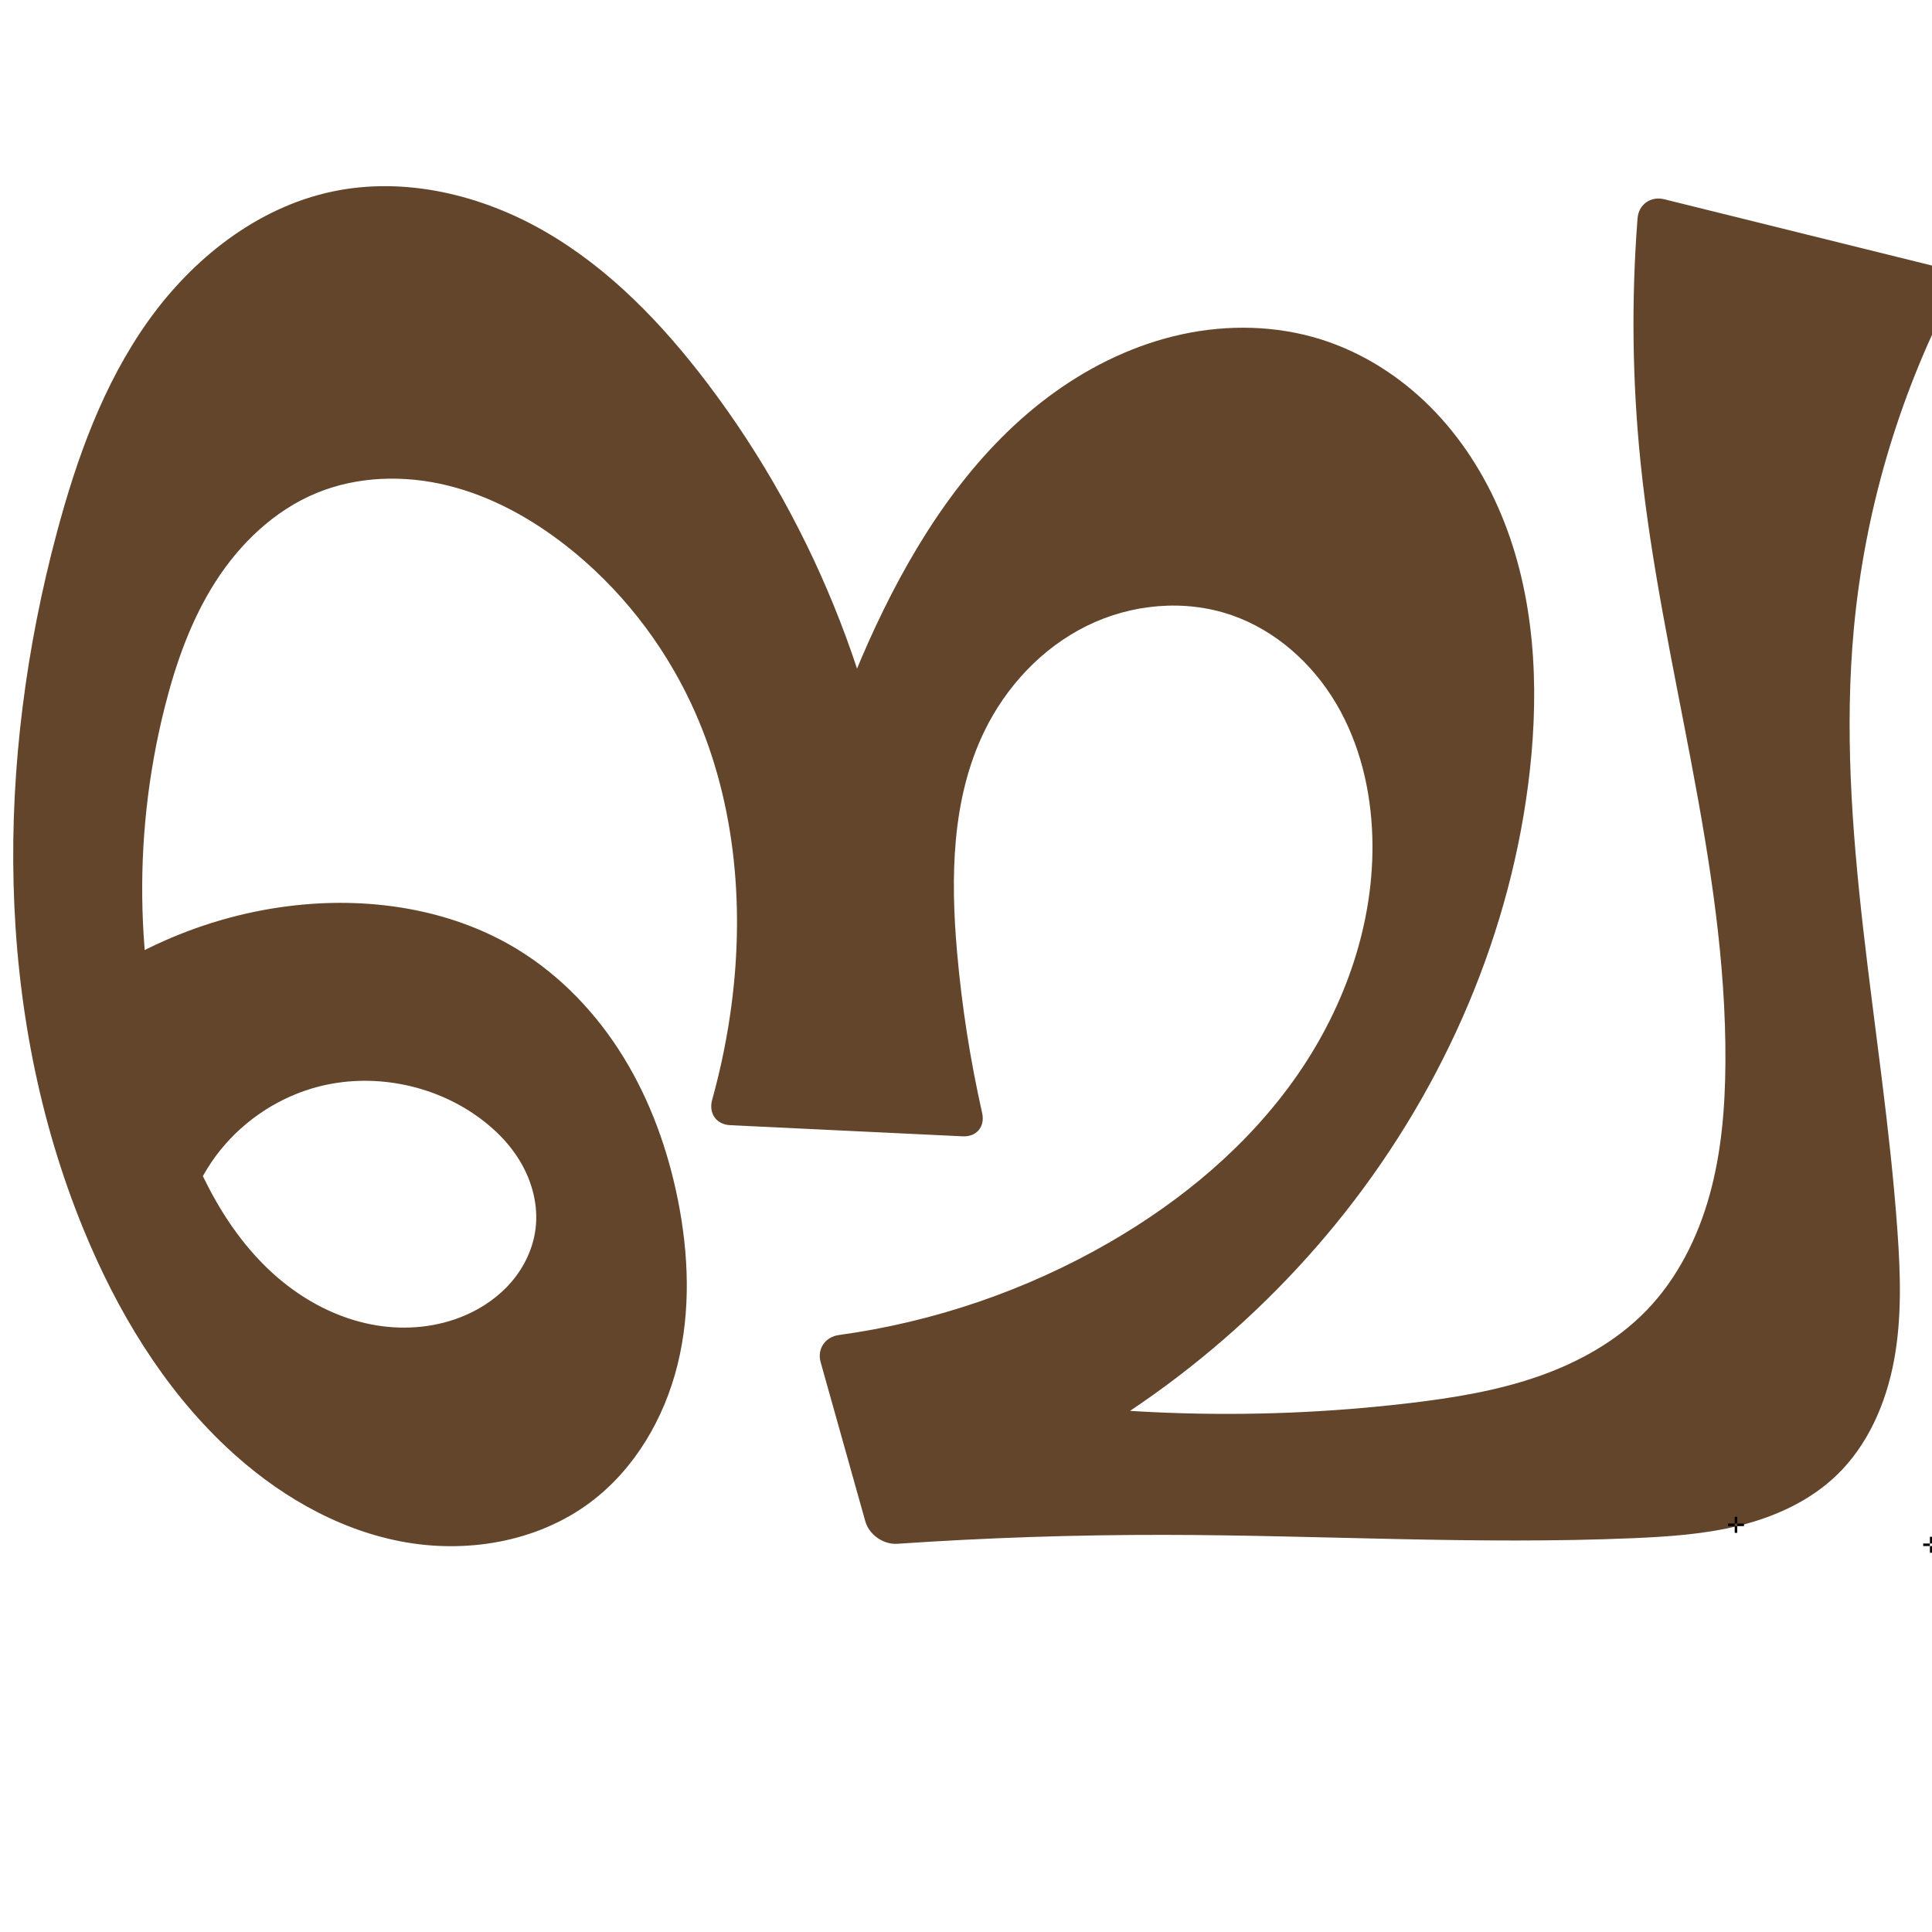
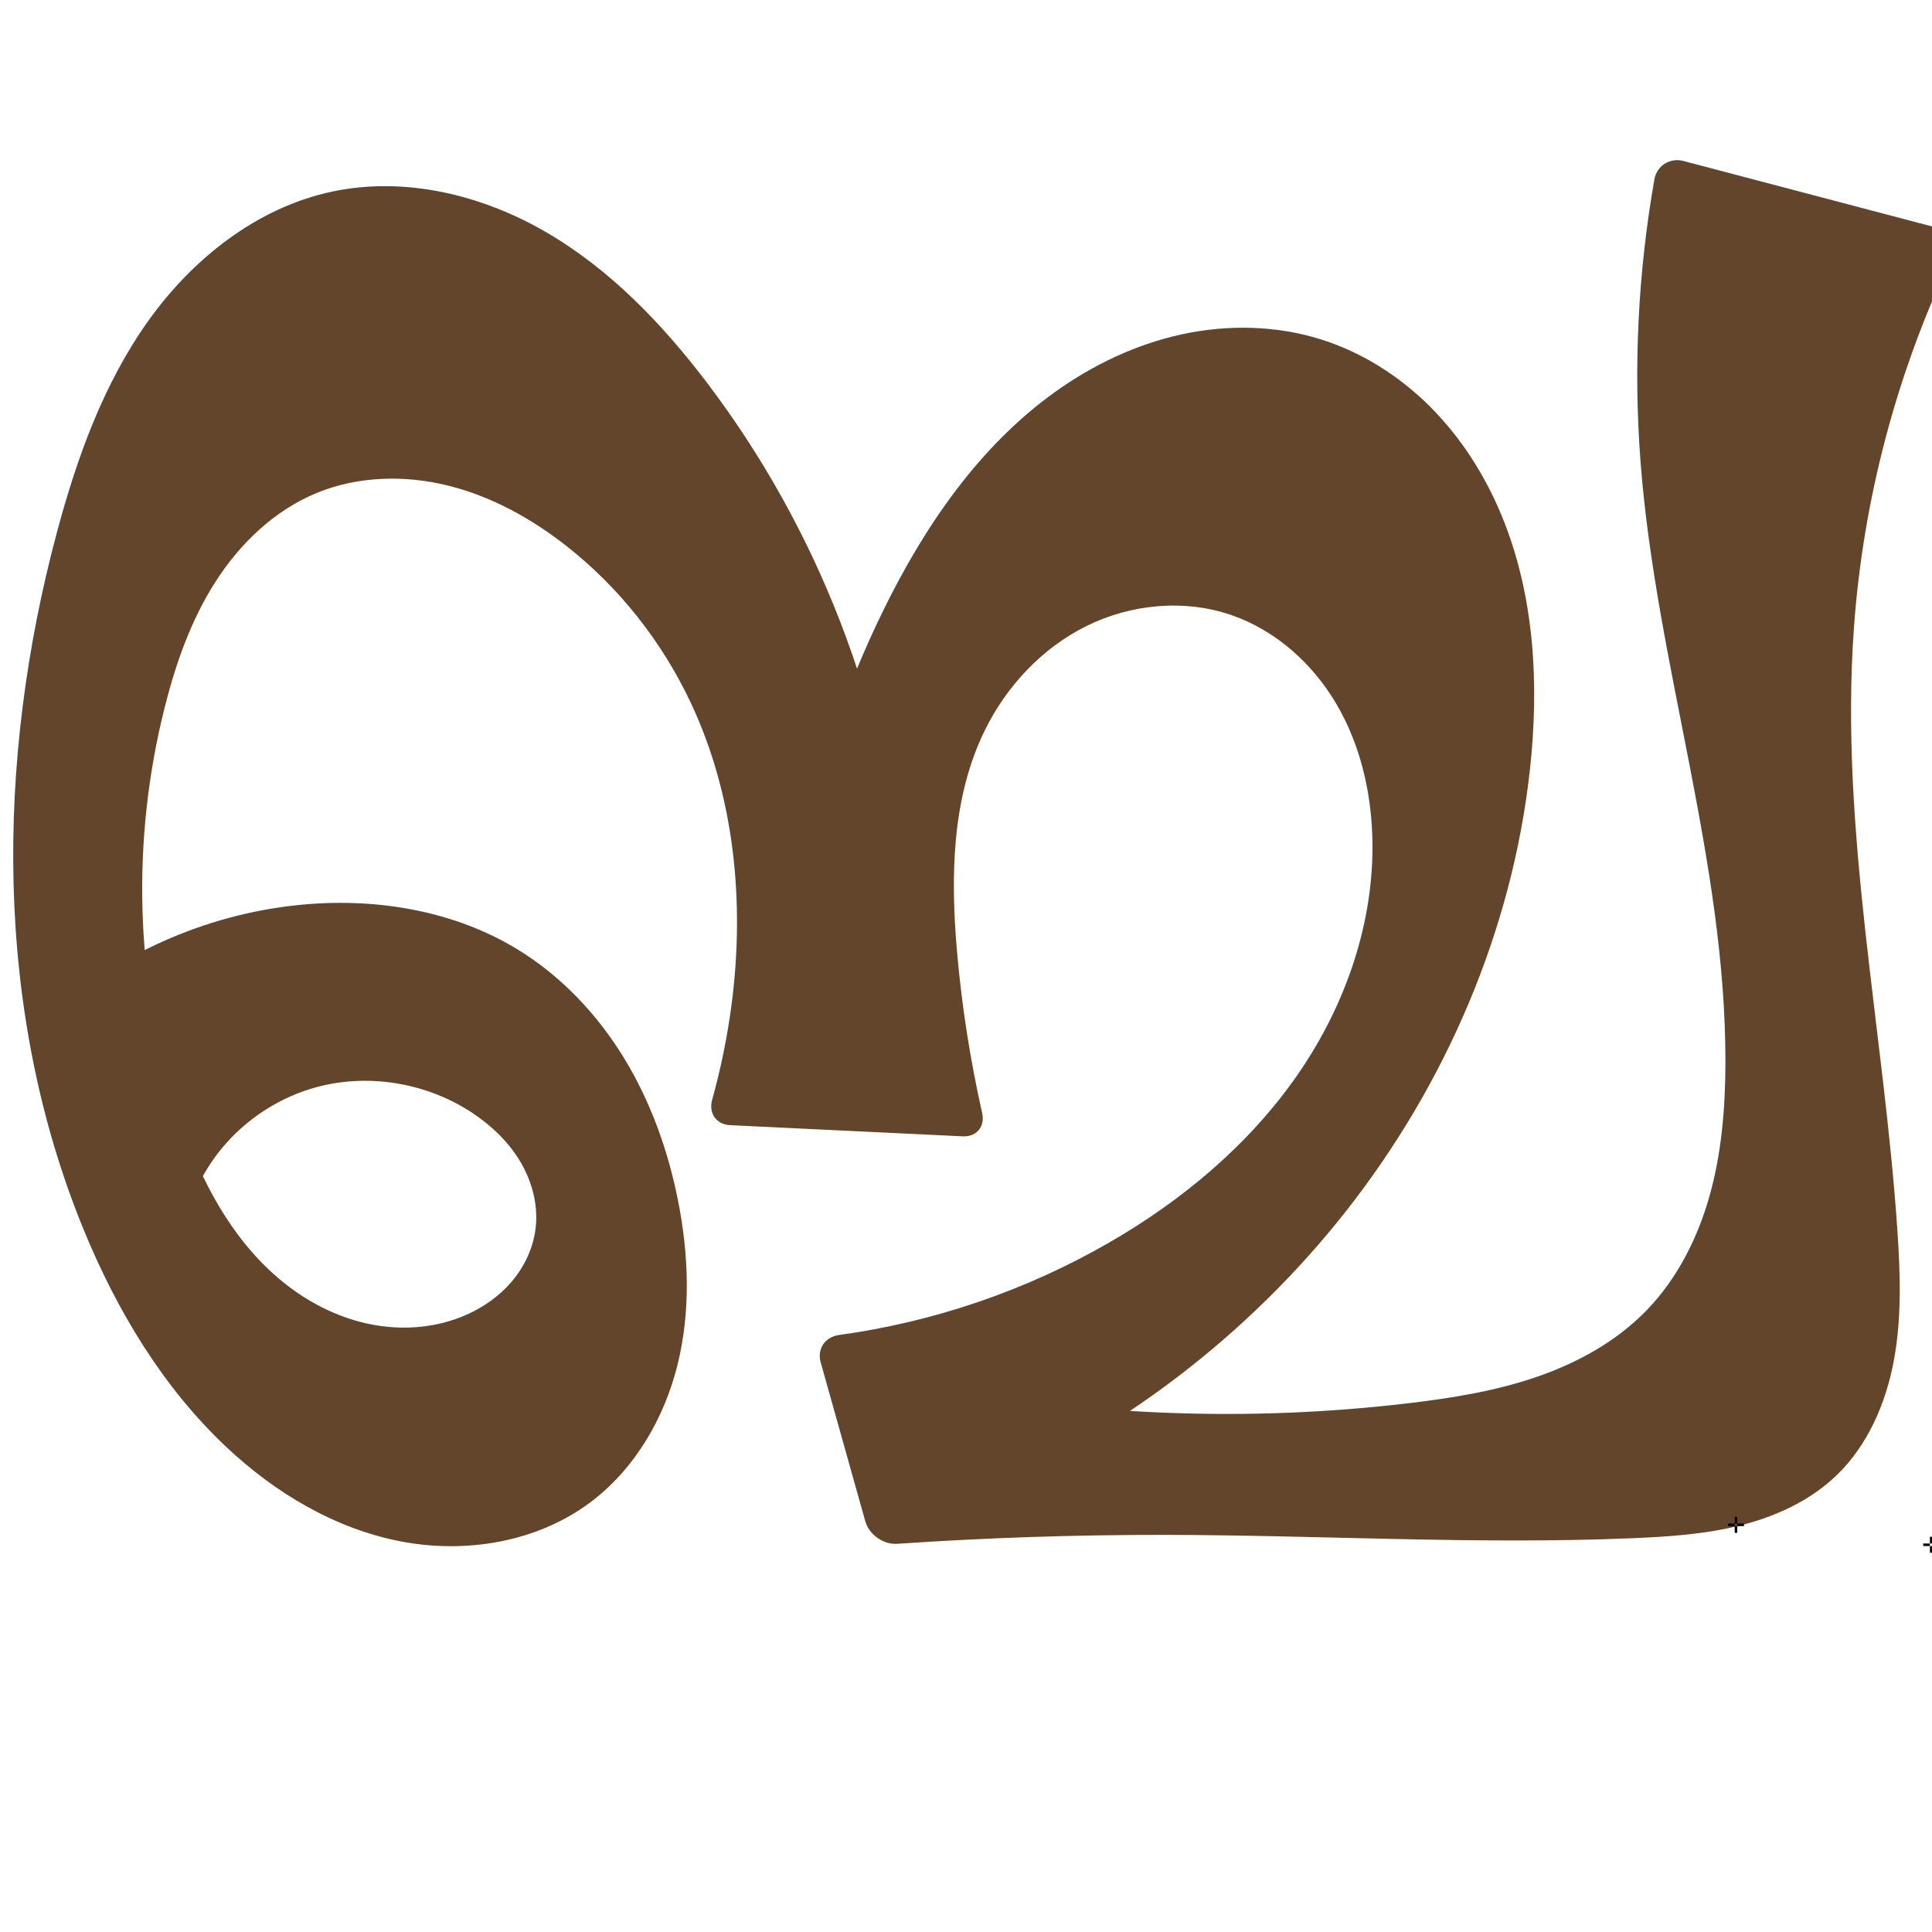
<svg xmlns="http://www.w3.org/2000/svg" xml:space="preserve" width="1000" height="1000" version="1.1" style="clip-rule:evenodd;fill-rule:evenodd;image-rendering:optimizeQuality;shape-rendering:geometricPrecision;text-rendering:geometricPrecision" viewBox="0 0 1000 1000" id="svg10">
  <defs id="defs4">
    <style type="text/css" id="style2">
   
    .fil0 {fill:#EF7F1A;fill-rule:nonzero}
   
  </style>
  </defs>
-   <path style="display:inline;fill:#63452c;fill-rule:nonzero;stroke:none;stroke-width:2.095px;stroke-linecap:butt;stroke-linejoin:miter;stroke-opacity:1" d="M 447.882,787.424 424.779,705.135 c -1.95,-6.945 2.291,-13.148 9.438,-14.128 49.056,-6.729 96.791,-23.023 139.696,-47.747 37.986,-21.89 72.481,-50.677 97.504,-86.675 25.023,-35.998 40.182,-79.498 38.899,-123.321 -0.706,-24.105 -6.458,-48.325 -18.721,-69.09 -12.263,-20.765 -31.312,-37.874 -54.102,-45.761 -24.355,-8.429 -51.999,-5.832 -75.098,5.598 -23.099,11.43 -41.621,31.296 -52.882,54.478 -16.991,34.98 -17.535,75.605 -14.133,114.345 2.458,27.996 6.798,55.827 12.978,83.243 1.586,7.037 -2.837,12.432 -10.043,12.086 L 377.933,582.392 c -7.206,-0.345 -11.25,-6.193 -9.316,-13.142 4.51,-16.209 7.872,-32.738 10.051,-49.421 6.883,-52.703 1.547,-107.778 -21.04,-155.89 -14.873,-31.679 -37.096,-59.935 -64.656,-81.504 -18.146,-14.201 -38.782,-25.59 -61.152,-31.116 -22.37,-5.526 -46.56,-4.936 -67.871,3.826 -21.783,8.956 -39.611,26.007 -52.327,45.832 -12.716,19.824 -20.64,42.367 -26.392,65.206 -17.285,68.629 -15.478,142.164 6.558,209.418 11.639,35.523 29.911,70.543 60.329,92.271 12.678,9.057 27.279,15.57 42.65,18.117 15.371,2.547 31.51,1.035 45.831,-5.101 9.315,-3.991 17.85,-9.946 24.388,-17.689 6.537,-7.743 11.019,-17.304 12.235,-27.364 1.427,-11.802 -1.687,-23.925 -7.693,-34.185 -6.005,-10.26 -14.782,-18.729 -24.656,-25.35 -24.173,-16.206 -55.642,-21.275 -83.51,-12.889 -19.703,5.929 -37.388,18.364 -49.635,34.898 -12.247,16.534 -18.987,37.076 -18.917,57.651 L 28,523.14 c 36.166,-31.423 82.461,-50.999 130.199,-55.054 37.998,-3.228 77.503,3.556 109.999,23.513 22.42,13.768 40.965,33.448 54.702,55.887 13.737,22.439 22.759,47.591 27.941,73.385 5.657,28.157 6.762,57.58 -0.135,85.46 -6.897,27.879 -22.232,54.148 -45.238,71.339 -27.62,20.639 -64.59,26.696 -98.429,20.078 C 173.2,791.129 142.417,772.717 117.29,749.106 84.258,718.066 60.422,678.243 43.229,636.303 -3.252,522.918 -2.23,393.78 29.491,275.414 39.8,236.949 53.509,198.777 76.582,166.321 99.654,133.865 133.067,107.387 172.027,99.148 c 37.505,-7.932 77.309,1.679 110.466,20.919 33.157,19.24 60.264,47.5 83.444,78.033 57.32,75.503 92.878,167.336 101.351,261.753 l -55.646,-3.469 c 8.451,-48.773 23.893,-96.329 45.708,-140.763 21.331,-43.447 49.561,-84.745 88.941,-112.886 19.69,-14.07 42.019,-24.649 65.678,-29.739 23.659,-5.09 48.66,-4.581 71.748,2.671 21.396,6.721 40.854,19.131 56.691,35.01 15.838,15.879 28.103,35.165 36.709,55.875 17.211,41.421 19.67,87.732 14.717,132.312 -9.223,83.026 -43.649,162.654 -95.338,228.279 -50.47,64.078 -117.375,115.102 -192.522,146.822 l -24.243,-57.25 c 82.203,16.186 166.945,19.404 250.139,9.497 22.191,-2.642 44.402,-6.243 65.537,-13.507 21.134,-7.263 41.265,-18.364 56.809,-34.421 15.981,-16.508 26.57,-37.72 32.705,-59.862 6.135,-22.142 7.997,-45.266 8.153,-68.242 0.71,-104.621 -33.145,-206.288 -43.873,-310.36 -4.34,-42.107 -4.876,-84.605 -1.606,-126.809 0.557,-7.192 6.807,-11.608 13.809,-9.874 l 141.906,35.132 c 7.003,1.734 9.844,8.256 6.546,14.671 -27.484,53.465 -44.668,112.21 -50.271,172.067 -9.728,103.919 15.066,207.631 22.497,311.739 1.606,22.499 2.385,45.282 -1.748,67.457 -4.133,22.175 -13.552,43.91 -29.838,59.516 -13.606,13.038 -31.328,21.178 -49.6,25.785 -18.273,4.607 -37.207,5.879 -56.035,6.673 -80.656,3.402 -161.412,-1.618 -242.14,-1.729 -46.128,-0.064 -92.258,1.477 -138.279,4.616 -7.197,0.491 -14.61,-4.699 -16.56,-11.644 z" id="path1087-1-75" />
+   <path style="display:inline;fill:#63452c;fill-rule:nonzero;stroke:none;stroke-width:2.095px;stroke-linecap:butt;stroke-linejoin:miter;stroke-opacity:1" d="M 447.882,787.424 424.779,705.135 c -1.95,-6.945 2.291,-13.148 9.438,-14.128 49.056,-6.729 96.791,-23.023 139.696,-47.747 37.986,-21.89 72.481,-50.677 97.504,-86.675 25.023,-35.998 40.182,-79.498 38.899,-123.321 -0.706,-24.105 -6.458,-48.325 -18.721,-69.09 -12.263,-20.765 -31.312,-37.874 -54.102,-45.761 -24.355,-8.429 -51.999,-5.832 -75.098,5.598 -23.099,11.43 -41.621,31.296 -52.882,54.478 -16.991,34.98 -17.535,75.605 -14.133,114.345 2.458,27.996 6.798,55.827 12.978,83.243 1.586,7.037 -2.837,12.432 -10.043,12.086 L 377.933,582.392 c -7.206,-0.345 -11.25,-6.193 -9.316,-13.142 4.51,-16.209 7.872,-32.738 10.051,-49.421 6.883,-52.703 1.547,-107.778 -21.04,-155.89 -14.873,-31.679 -37.096,-59.935 -64.656,-81.504 -18.146,-14.201 -38.782,-25.59 -61.152,-31.116 -22.37,-5.526 -46.56,-4.936 -67.871,3.826 -21.783,8.956 -39.611,26.007 -52.327,45.832 -12.716,19.824 -20.64,42.367 -26.392,65.206 -17.285,68.629 -15.478,142.164 6.558,209.418 11.639,35.523 29.911,70.543 60.329,92.271 12.678,9.057 27.279,15.57 42.65,18.117 15.371,2.547 31.51,1.035 45.831,-5.101 9.315,-3.991 17.85,-9.946 24.388,-17.689 6.537,-7.743 11.019,-17.304 12.235,-27.364 1.427,-11.802 -1.687,-23.925 -7.693,-34.185 -6.005,-10.26 -14.782,-18.729 -24.656,-25.35 -24.173,-16.206 -55.642,-21.275 -83.51,-12.889 -19.703,5.929 -37.388,18.364 -49.635,34.898 -12.247,16.534 -18.987,37.076 -18.917,57.651 L 28,523.14 c 36.166,-31.423 82.461,-50.999 130.199,-55.054 37.998,-3.228 77.503,3.556 109.999,23.513 22.42,13.768 40.965,33.448 54.702,55.887 13.737,22.439 22.759,47.591 27.941,73.385 5.657,28.157 6.762,57.58 -0.135,85.46 -6.897,27.879 -22.232,54.148 -45.238,71.339 -27.62,20.639 -64.59,26.696 -98.429,20.078 C 173.2,791.129 142.417,772.717 117.29,749.106 84.258,718.066 60.422,678.243 43.229,636.303 -3.252,522.918 -2.23,393.78 29.491,275.414 39.8,236.949 53.509,198.777 76.582,166.321 99.654,133.865 133.067,107.387 172.027,99.148 c 37.505,-7.932 77.309,1.679 110.466,20.919 33.157,19.24 60.264,47.5 83.444,78.033 57.32,75.503 92.878,167.336 101.351,261.753 l -55.646,-3.469 c 8.451,-48.773 23.893,-96.329 45.708,-140.763 21.331,-43.447 49.561,-84.745 88.941,-112.886 19.69,-14.07 42.019,-24.649 65.678,-29.739 23.659,-5.09 48.66,-4.581 71.748,2.671 21.396,6.721 40.854,19.131 56.691,35.01 15.838,15.879 28.103,35.165 36.709,55.875 17.211,41.421 19.67,87.732 14.717,132.312 -9.223,83.026 -43.649,162.654 -95.338,228.279 -50.47,64.078 -117.375,115.102 -192.522,146.822 l -24.243,-57.25 c 82.197,16.226 166.948,19.444 250.139,9.497 22.187,-2.653 44.393,-6.267 65.524,-13.533 21.131,-7.266 41.259,-18.358 56.821,-34.394 16.006,-16.494 26.644,-37.691 32.798,-59.836 6.154,-22.145 8.003,-45.284 8.06,-68.268 0.263,-104.62 -35.747,-206.056 -43.873,-310.36 -3.82,-49.034 -1.417,-98.548 7.115,-146.984 1.251,-7.104 8.065,-11.348 15.042,-9.511 L 1003.359,118.084 c 6.976,1.837 9.975,8.537 6.875,15.051 -28.581,60.078 -45.873,125.513 -50.649,191.874 -7.488,104.056 15.442,207.653 22.497,311.739 1.525,22.498 2.293,45.27 -1.825,67.44 -4.118,22.171 -13.496,43.915 -29.761,59.533 -13.594,13.053 -31.319,21.198 -49.594,25.803 -18.275,4.605 -37.212,5.868 -56.042,6.655 -80.657,3.374 -161.412,-1.625 -242.14,-1.729 -46.128,-0.059 -92.257,1.481 -138.278,4.618 -7.197,0.49 -14.61,-4.7 -16.56,-11.645 z" id="path1087-1-75" />
  <text text-anchor="middle" x="898.529" y="793.393" id="bottom" style="clip-rule:evenodd;fill-rule:evenodd;image-rendering:optimizeQuality;shape-rendering:geometricPrecision;text-rendering:geometricPrecision">✛</text>
  <text text-anchor="middle" x="999.572" y="803.712" id="right" style="clip-rule:evenodd;fill-rule:evenodd;image-rendering:optimizeQuality;shape-rendering:geometricPrecision;text-rendering:geometricPrecision">✛</text>
</svg>
